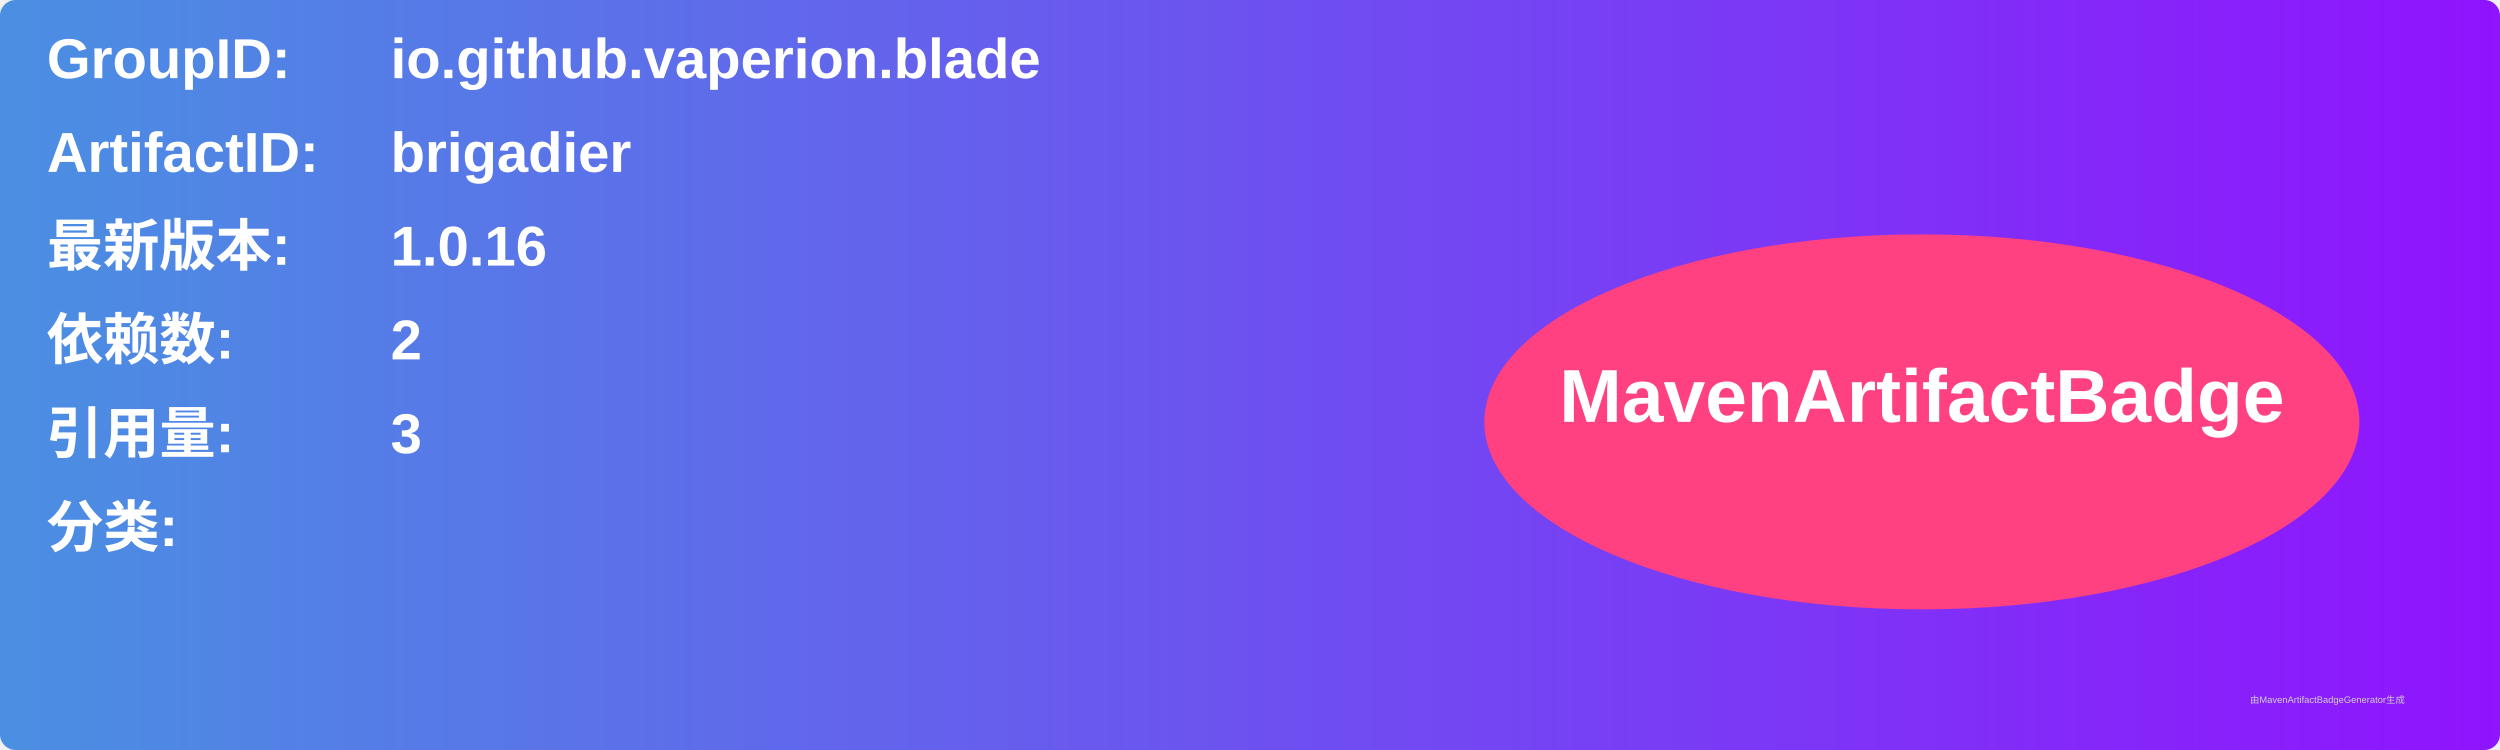
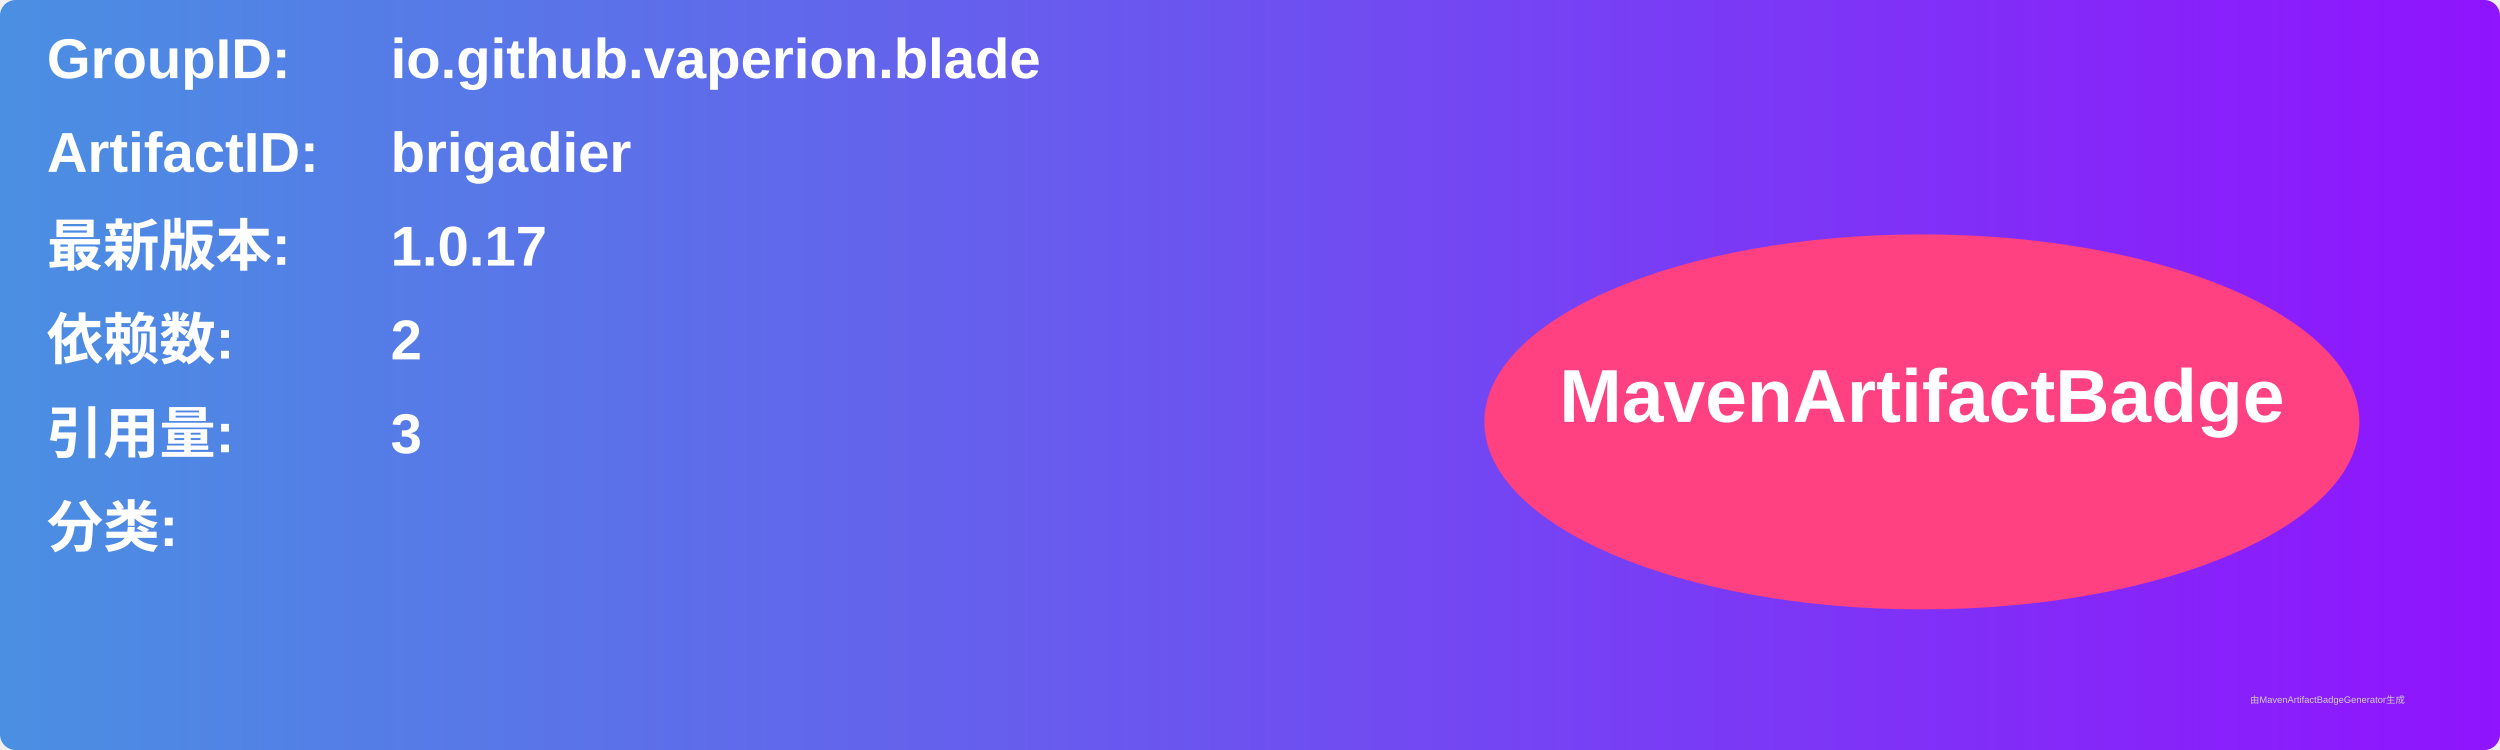
<svg xmlns="http://www.w3.org/2000/svg" width="800" height="240" viewBox="0 0 800 240">
  <linearGradient id="grad" x1="0%" y1="0%" x2="100%" y2="0%">
    <stop offset="0%" stop-color="#4a90e2" />
    <stop offset="100%" stop-color="#9013fe" />
  </linearGradient>
  <rect width="100%" height="100%" rx="5" ry="5" fill="url(#grad)" />
  <g transform="translate(15, 15)">
    <text x="0" y="10" font-family="Arial" font-size="18" fill="white" font-weight="bold" width="260">GroupID:</text>
    <text x="110" y="10" font-family="Arial" font-size="18" fill="white" font-weight="bold" width="460">io.github.vaperion.blade</text>
    <text x="0" y="40" font-family="Arial" font-size="18" fill="white" font-weight="bold" width="260">ArtifactID:</text>
    <text x="110" y="40" font-family="Arial" font-size="18" fill="white" font-weight="bold" width="460">brigadier</text>
    <text x="0" y="70" font-family="Arial" font-size="18" fill="white" font-weight="bold">最新版本:</text>
    <text x="110" y="70" font-family="Arial" font-size="18" fill="white" font-weight="bold">
-       <tspan font-weight="bold">1.0.16</tspan>
+       <tspan font-weight="bold">1.0.17</tspan>
    </text>
    <text x="0" y="100" font-family="Arial" font-size="18" fill="white" font-weight="bold">依赖数: </text>
    <text x="110" y="100" font-family="Arial" font-size="18" fill="white">
      <tspan font-weight="bold">2</tspan>
    </text>
    <text x="0" y="130" font-family="Arial" font-size="18" fill="white" font-weight="bold">引用量: </text>
    <text x="110" y="130" font-family="Arial" font-size="18" fill="white">
      <tspan font-weight="bold">3</tspan>
    </text>
    <text x="0" y="160" font-family="Arial" font-size="18" fill="white" font-weight="bold">分类:</text>
    <text x="10" y="190" font-family="Arial" font-size="10" fill="white">
      <tspan font-weight="bold" />
    </text>
    <ellipse cx="600" cy="120" rx="140" ry="60" fill="#ff4081" />
    <text x="600" y="120" text-anchor="middle" font-family="Arial" font-size="24" fill="white" font-weight="bold">MavenArtifactBadge</text>
  </g>
  <text x="720" y="225" font-family="Arial" font-size="3" fill="#d0d0d0">由MavenArtifactBadgeGenerator生成</text>
</svg>
